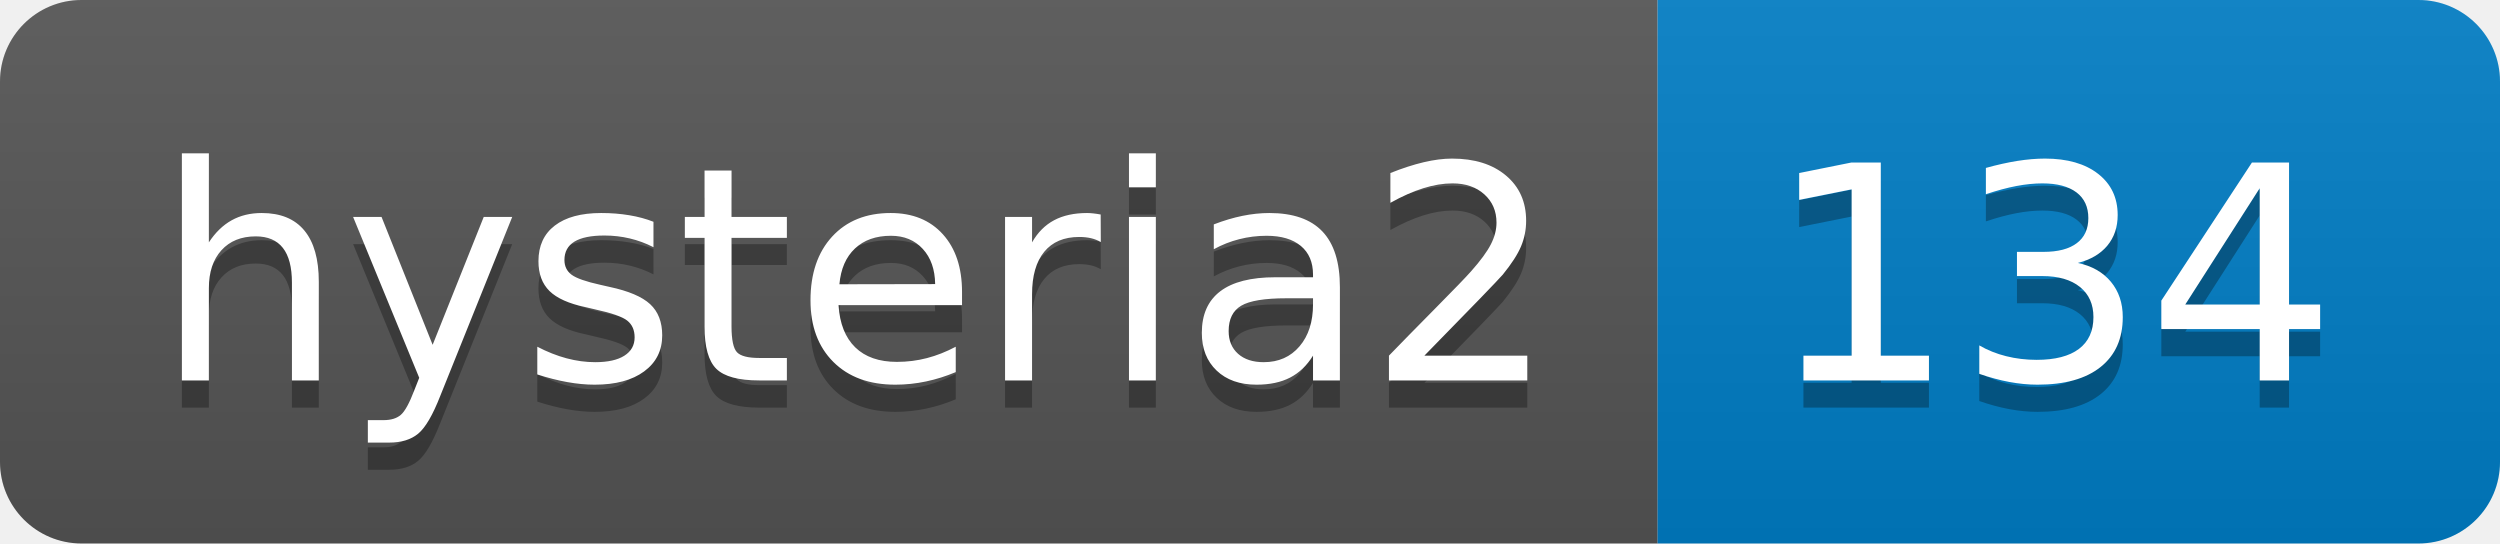
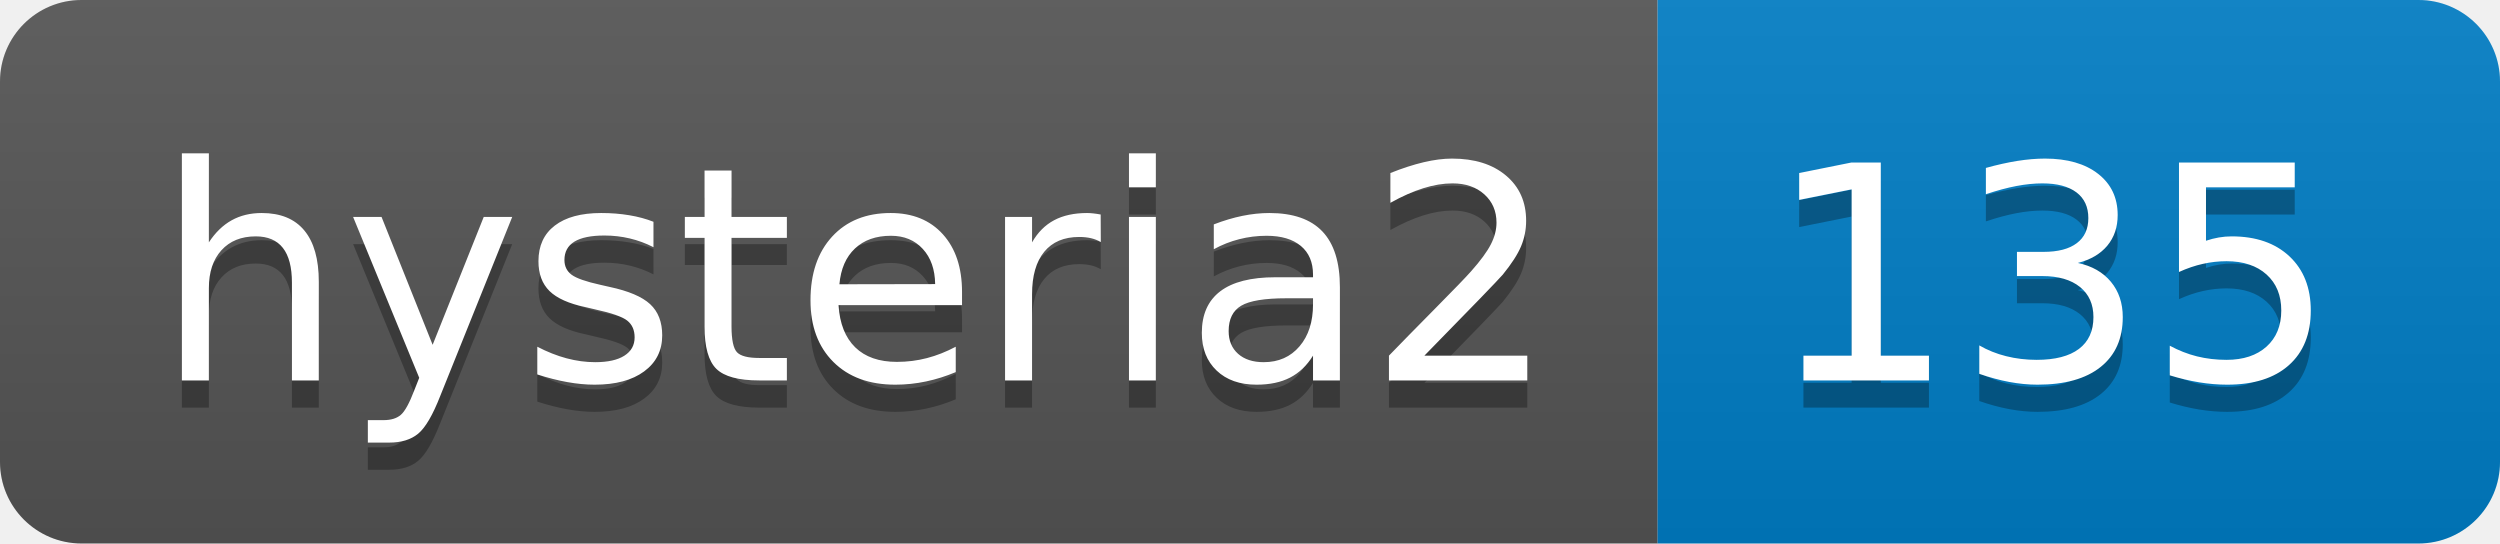
- <svg xmlns="http://www.w3.org/2000/svg" width="92" height="20" role="img" aria-label="hysteria2: 134">
+ <svg xmlns="http://www.w3.org/2000/svg" width="92" height="20" role="img" aria-label="hysteria2: 135">
  <linearGradient id="s" x2="0" y2="100%">
    <stop offset="0" stop-color="#bbb" stop-opacity=".1" />
    <stop offset="1" stop-opacity=".1" />
  </linearGradient>
  <clipPath id="r">
    <rect width="92" height="20" rx="3" fill="#fff" />
  </clipPath>
  <g clip-path="url(#r)">
    <rect width="61" height="20" fill="#555" />
    <rect x="61" width="31" height="20" fill="#007ec6" />
    <rect width="92" height="20" fill="url(#s)" />
  </g>
  <g fill="#fff" text-anchor="middle" font-family="Verdana,Geneva,DejaVu Sans,sans-serif" text-rendering="geometricPrecision" font-size="110">
    <text aria-hidden="true" x="315" y="150" fill="#010101" fill-opacity=".3" transform="scale(.1)" textLength="510">hysteria2</text>
    <text x="315" y="140" transform="scale(.1)" fill="#fff" textLength="510">hysteria2</text>
-     <text aria-hidden="true" x="755" y="150" fill="#010101" fill-opacity=".3" transform="scale(.1)" textLength="210">134</text>
-     <text x="755" y="140" transform="scale(.1)" fill="#fff" textLength="210">134</text>
+     <text aria-hidden="true" x="755" y="150" fill="#010101" fill-opacity=".3" transform="scale(.1)" textLength="210">135</text>
+     <text x="755" y="140" transform="scale(.1)" fill="#fff" textLength="210">135</text>
  </g>
</svg>
